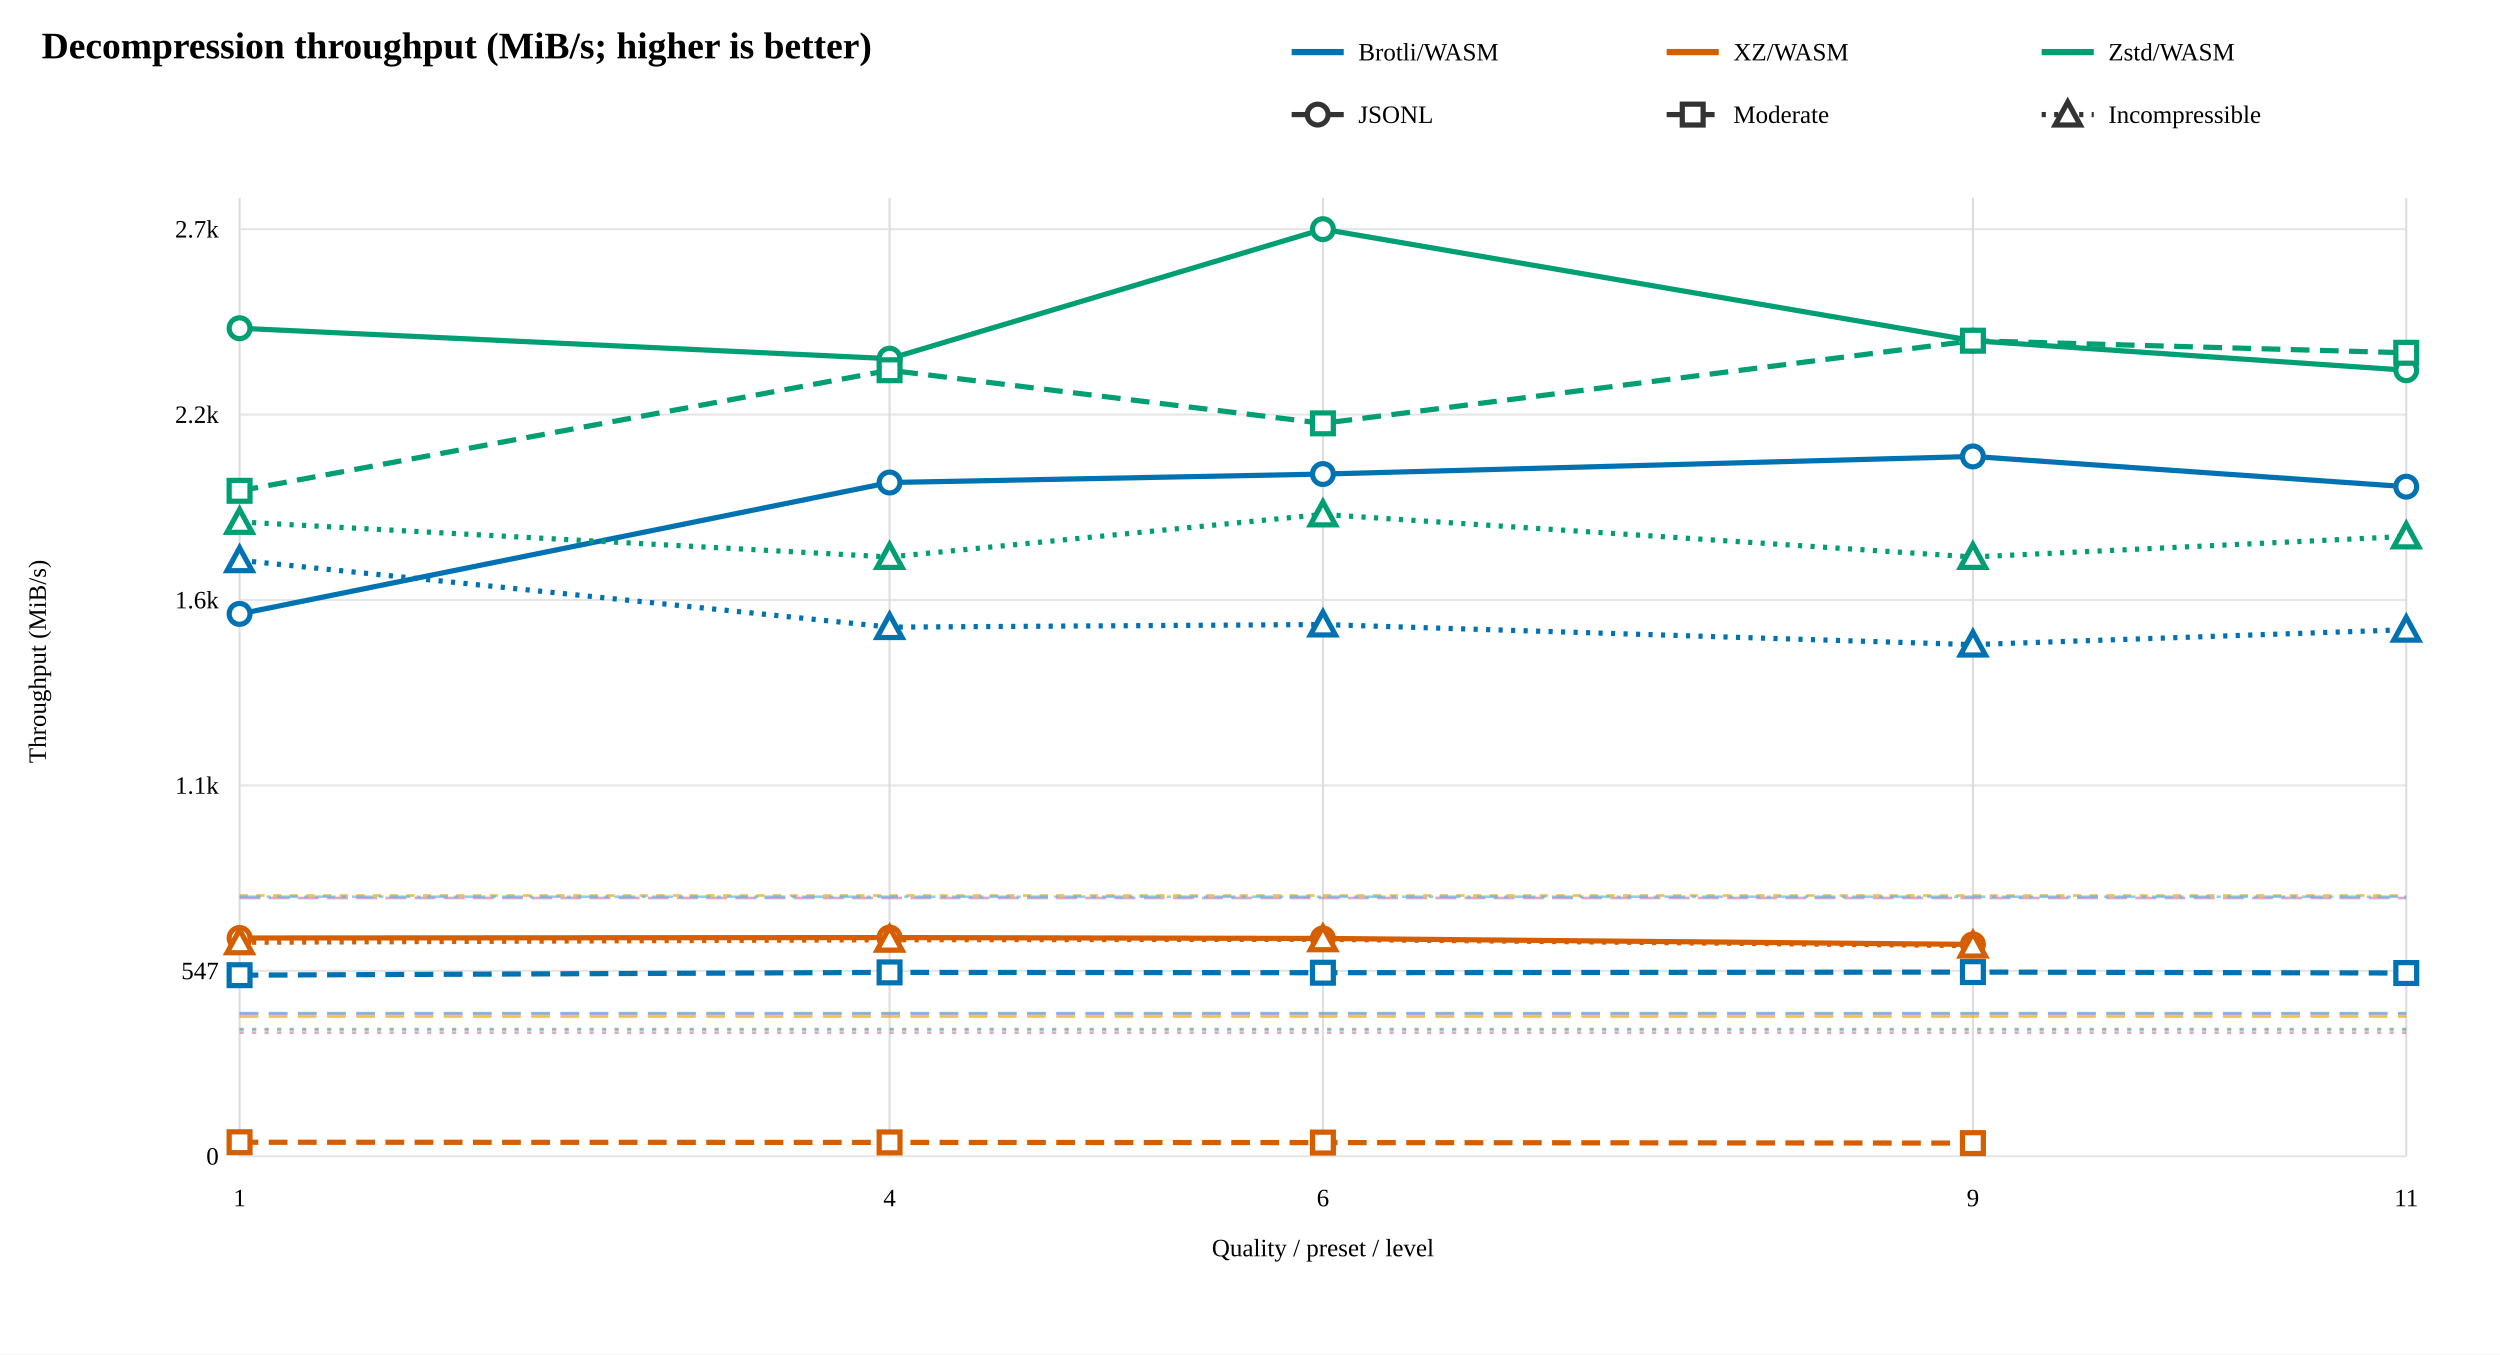
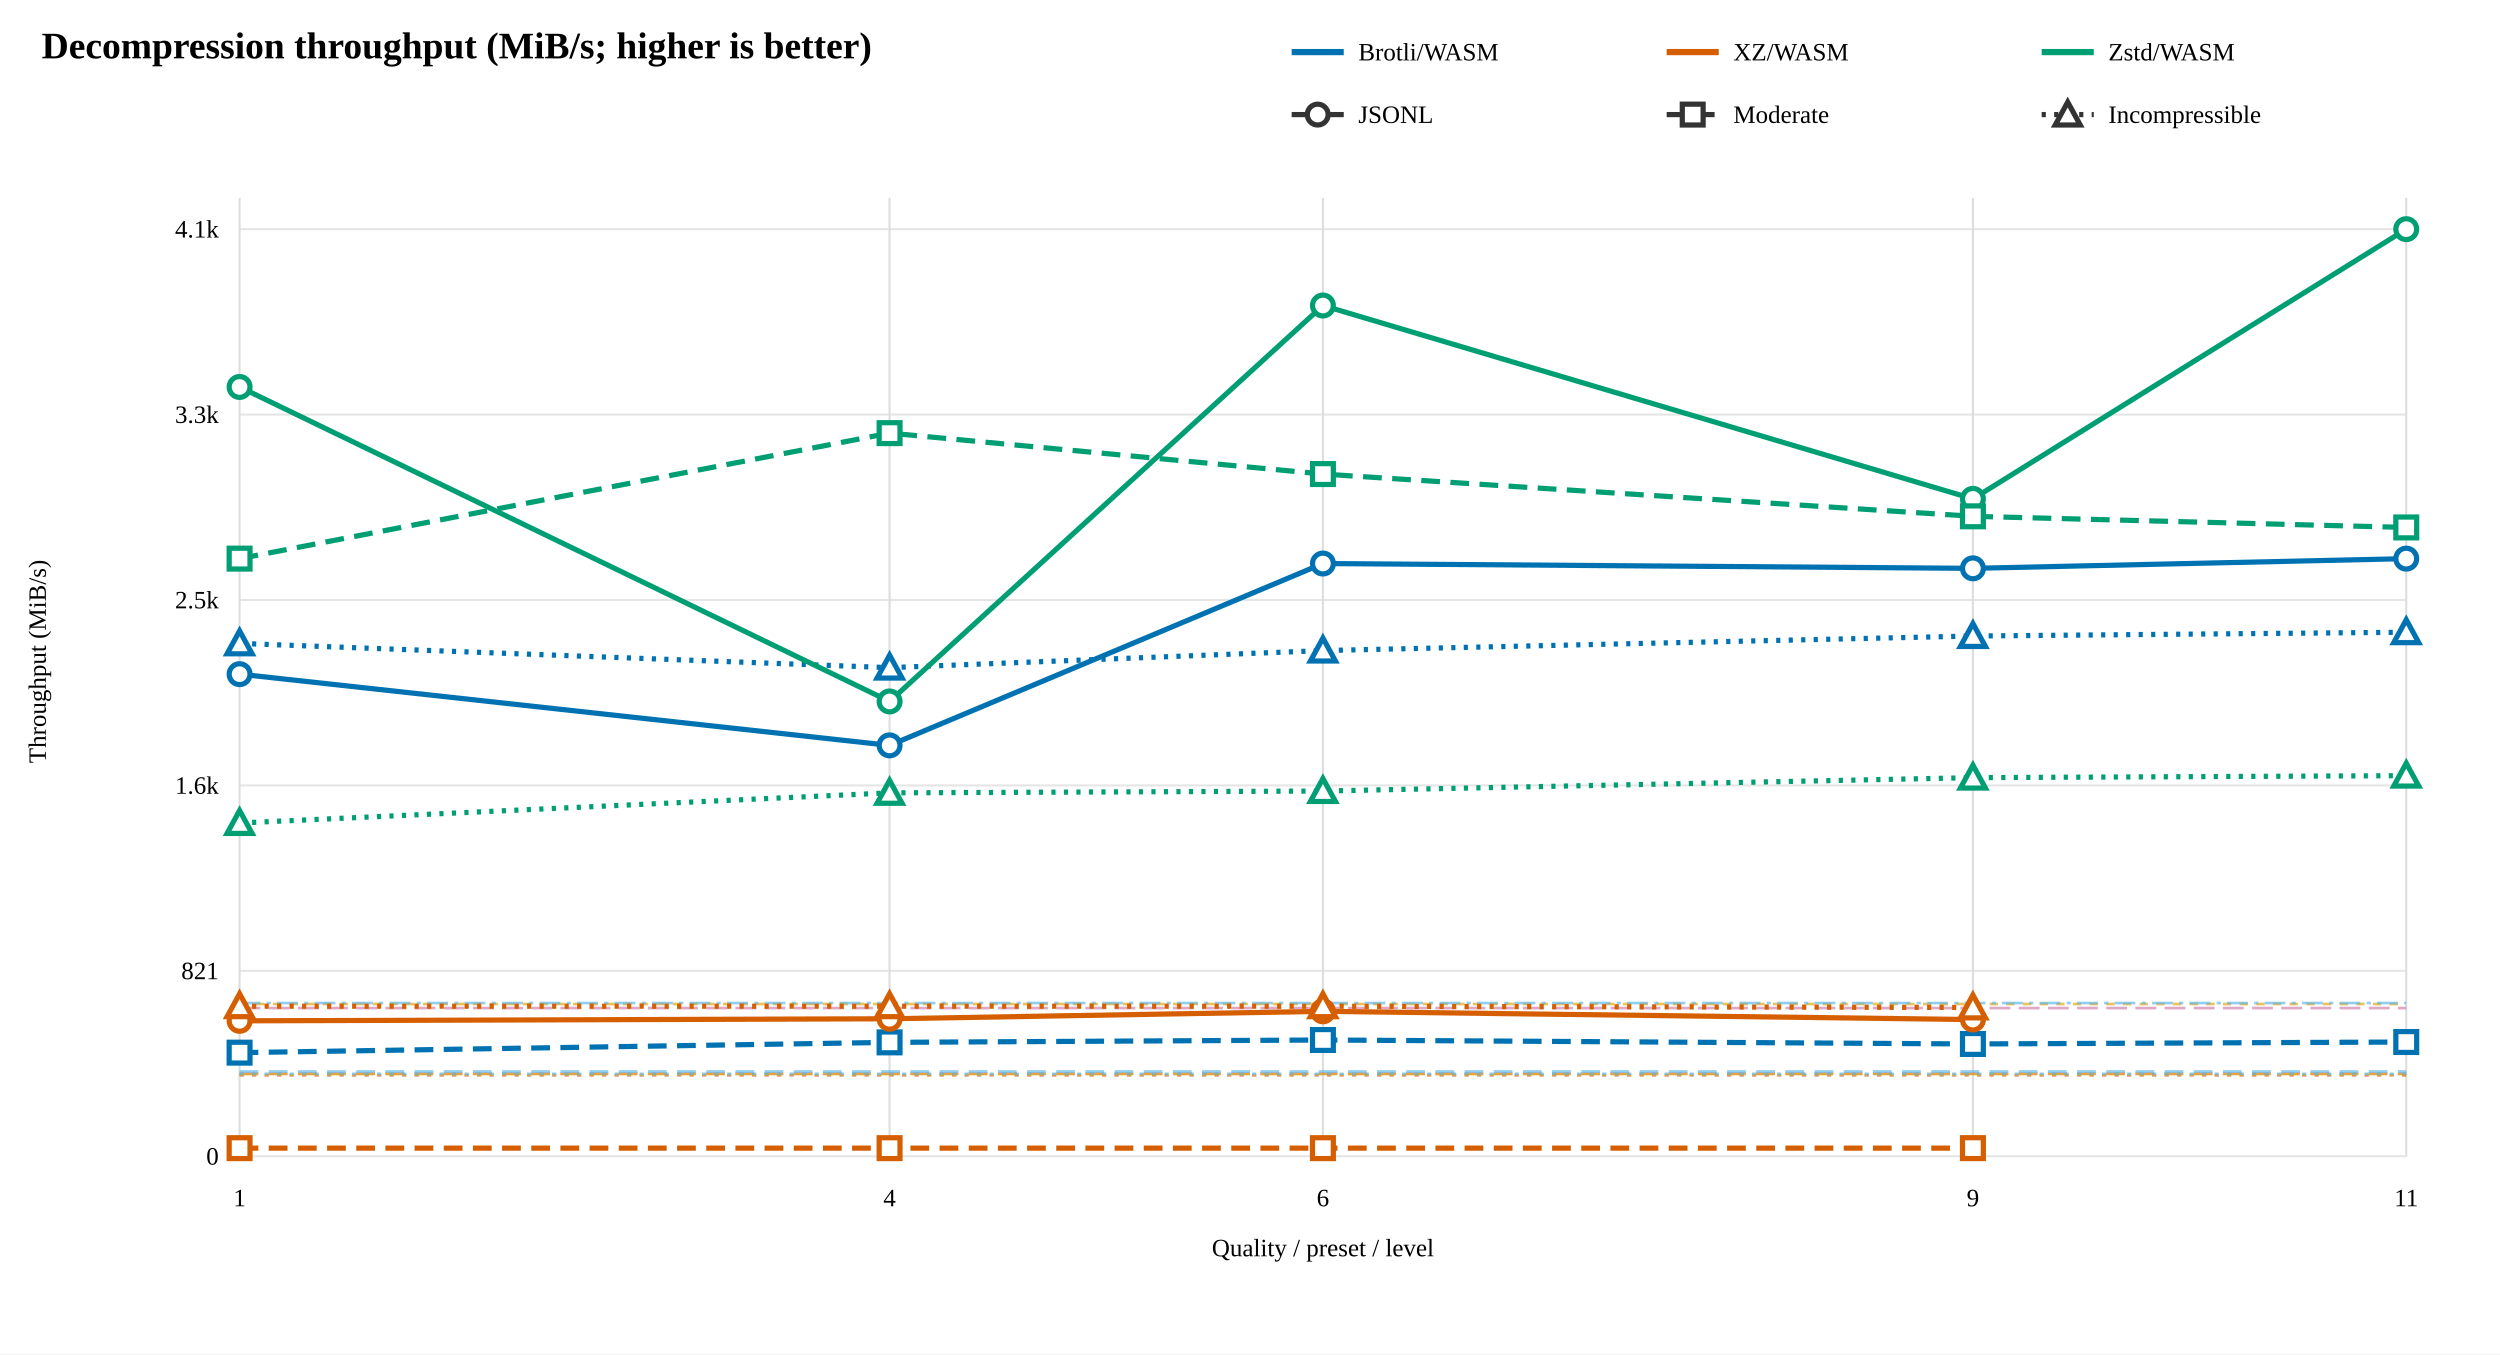
<svg xmlns="http://www.w3.org/2000/svg" width="1200" height="650" viewBox="0 0 1200 650">
  <rect width="100%" height="100%" fill="white" />
  <text x="20" y="28" font-size="18" font-weight="bold">Decompression throughput (MiB/s; higher is better)</text>
  <line x1="620" y1="25" x2="645" y2="25" stroke="#0072B2" stroke-width="3" />
  <text x="652" y="29" font-size="12">Brotli/WASM</text>
  <line x1="800" y1="25" x2="825" y2="25" stroke="#D55E00" stroke-width="3" />
  <text x="832" y="29" font-size="12">XZ/WASM</text>
  <line x1="980" y1="25" x2="1005" y2="25" stroke="#009E73" stroke-width="3" />
  <text x="1012" y="29" font-size="12">Zstd/WASM</text>
  <line x1="620" y1="55" x2="645" y2="55" stroke="#333" stroke-width="2.5" />
  <circle cx="632.5" cy="55" r="5" fill="white" stroke="#333" stroke-width="2.5" />
  <text x="652" y="59" font-size="12">JSONL</text>
  <line x1="800" y1="55" x2="825" y2="55" stroke="#333" stroke-width="2.5" stroke-dasharray="9 5" />
  <rect x="807.5" y="50" width="10" height="10" fill="white" stroke="#333" stroke-width="2.5" />
  <text x="832" y="59" font-size="12">Moderate</text>
  <line x1="980" y1="55" x2="1005" y2="55" stroke="#333" stroke-width="2.5" stroke-dasharray="2 4" />
  <path d="M 992.5 49 L 998.5 60 L 986.5 60 Z" fill="white" stroke="#333" stroke-width="2.5" />
  <text x="1012" y="59" font-size="12">Incompressible</text>
  <line x1="115" y1="555" x2="1155" y2="555" stroke="#e5e5e5" />
  <text x="105" y="559" text-anchor="end" font-size="12">0</text>
  <line x1="115" y1="466" x2="1155" y2="466" stroke="#e5e5e5" />
-   <text x="105" y="470" text-anchor="end" font-size="12">547</text>
+   <text x="105" y="470" text-anchor="end" font-size="12">821</text>
  <line x1="115" y1="377" x2="1155" y2="377" stroke="#e5e5e5" />
-   <text x="105" y="381" text-anchor="end" font-size="12">1.1k</text>
+   <text x="105" y="381" text-anchor="end" font-size="12">1.6k</text>
  <line x1="115" y1="288" x2="1155" y2="288" stroke="#e5e5e5" />
-   <text x="105" y="292" text-anchor="end" font-size="12">1.6k</text>
+   <text x="105" y="292" text-anchor="end" font-size="12">2.5k</text>
  <line x1="115" y1="199" x2="1155" y2="199" stroke="#e5e5e5" />
-   <text x="105" y="203" text-anchor="end" font-size="12">2.2k</text>
+   <text x="105" y="203" text-anchor="end" font-size="12">3.3k</text>
  <line x1="115" y1="110" x2="1155" y2="110" stroke="#e5e5e5" />
-   <text x="105" y="114" text-anchor="end" font-size="12">2.7k</text>
+   <text x="105" y="114" text-anchor="end" font-size="12">4.1k</text>
  <text x="22" y="317.5" text-anchor="middle" font-size="12" transform="rotate(-90 22 317.5)">Throughput (MiB/s)</text>
  <line x1="115" y1="95" x2="115" y2="555" stroke="#ddd" />
  <text x="115" y="579" text-anchor="middle" font-size="12">1</text>
  <line x1="427" y1="95" x2="427" y2="555" stroke="#ddd" />
  <text x="427" y="579" text-anchor="middle" font-size="12">4</text>
  <line x1="635" y1="95" x2="635" y2="555" stroke="#ddd" />
  <text x="635" y="579" text-anchor="middle" font-size="12">6</text>
  <line x1="947" y1="95" x2="947" y2="555" stroke="#ddd" />
  <text x="947" y="579" text-anchor="middle" font-size="12">9</text>
  <line x1="1155" y1="95" x2="1155" y2="555" stroke="#ddd" />
  <text x="1155" y="579" text-anchor="middle" font-size="12">11</text>
-   <line x1="115" y1="431.036" x2="1155" y2="431.036" stroke="#CC79A7" stroke-width="1.3" stroke-dasharray="10 4" opacity="0.65" />
-   <line x1="115" y1="486.583" x2="1155" y2="486.583" stroke="#CC79A7" stroke-width="1.3" stroke-dasharray="9 5" opacity="0.65" />
-   <line x1="115" y1="495.7" x2="1155" y2="495.7" stroke="#CC79A7" stroke-width="1.3" stroke-dasharray="2 4" opacity="0.65" />
-   <line x1="115" y1="429.844" x2="1155" y2="429.844" stroke="#E69F00" stroke-width="1.3" stroke-dasharray="4 4" opacity="0.65" />
-   <line x1="115" y1="487.906" x2="1155" y2="487.906" stroke="#E69F00" stroke-width="1.3" stroke-dasharray="9 5" opacity="0.65" />
-   <line x1="115" y1="493.962" x2="1155" y2="493.962" stroke="#E69F00" stroke-width="1.3" stroke-dasharray="2 4" opacity="0.65" />
-   <line x1="115" y1="430.443" x2="1155" y2="430.443" stroke="#56B4E9" stroke-width="1.3" stroke-dasharray="10 3 2 3" opacity="0.65" />
-   <line x1="115" y1="486.313" x2="1155" y2="486.313" stroke="#56B4E9" stroke-width="1.3" stroke-dasharray="9 5" opacity="0.65" />
-   <line x1="115" y1="494.176" x2="1155" y2="494.176" stroke="#56B4E9" stroke-width="1.3" stroke-dasharray="2 4" opacity="0.65" />
-   <path d="M 115 294.675 L 427 231.615 L 635 227.547 L 947 219.097 L 1155 233.611" fill="none" stroke="#0072B2" stroke-width="2.5" />
-   <circle cx="115" cy="294.675" r="5" fill="white" stroke="#0072B2" stroke-width="2.5" />
-   <circle cx="427" cy="231.615" r="5" fill="white" stroke="#0072B2" stroke-width="2.5" />
-   <circle cx="635" cy="227.547" r="5" fill="white" stroke="#0072B2" stroke-width="2.5" />
-   <circle cx="947" cy="219.097" r="5" fill="white" stroke="#0072B2" stroke-width="2.5" />
-   <circle cx="1155" cy="233.611" r="5" fill="white" stroke="#0072B2" stroke-width="2.5" />
-   <path d="M 115 468.08 L 427 466.754 L 635 466.904 L 947 466.604 L 1155 467.052" fill="none" stroke="#0072B2" stroke-width="2.5" stroke-dasharray="9 5" />
-   <rect x="110" y="463.08" width="10" height="10" fill="white" stroke="#0072B2" stroke-width="2.5" />
-   <rect x="422" y="461.754" width="10" height="10" fill="white" stroke="#0072B2" stroke-width="2.5" />
-   <rect x="630" y="461.904" width="10" height="10" fill="white" stroke="#0072B2" stroke-width="2.5" />
-   <rect x="942" y="461.604" width="10" height="10" fill="white" stroke="#0072B2" stroke-width="2.5" />
-   <rect x="1150" y="462.052" width="10" height="10" fill="white" stroke="#0072B2" stroke-width="2.5" />
-   <path d="M 115 268.929 L 427 301.024 L 635 299.779 L 947 309.41 L 1155 302.257" fill="none" stroke="#0072B2" stroke-width="2.5" stroke-dasharray="2 4" />
-   <path d="M 115 262.929 L 121 273.929 L 109 273.929 Z" fill="white" stroke="#0072B2" stroke-width="2.5" />
-   <path d="M 427 295.024 L 433 306.024 L 421 306.024 Z" fill="white" stroke="#0072B2" stroke-width="2.5" />
-   <path d="M 635 293.779 L 641 304.779 L 629 304.779 Z" fill="white" stroke="#0072B2" stroke-width="2.5" />
-   <path d="M 947 303.41 L 953 314.41 L 941 314.41 Z" fill="white" stroke="#0072B2" stroke-width="2.5" />
-   <path d="M 1155 296.257 L 1161 307.257 L 1149 307.257 Z" fill="white" stroke="#0072B2" stroke-width="2.5" />
-   <path d="M 115 450.241 L 427 450.03 L 635 450.452 L 947 453.311" fill="none" stroke="#D55E00" stroke-width="2.5" />
-   <circle cx="115" cy="450.241" r="5" fill="white" stroke="#D55E00" stroke-width="2.5" />
-   <circle cx="427" cy="450.03" r="5" fill="white" stroke="#D55E00" stroke-width="2.5" />
-   <circle cx="635" cy="450.452" r="5" fill="white" stroke="#D55E00" stroke-width="2.5" />
-   <circle cx="947" cy="453.311" r="5" fill="white" stroke="#D55E00" stroke-width="2.5" />
-   <path d="M 115 548.277 L 427 548.36 L 635 548.439 L 947 548.69" fill="none" stroke="#D55E00" stroke-width="2.5" stroke-dasharray="9 5" />
-   <rect x="110" y="543.277" width="10" height="10" fill="white" stroke="#D55E00" stroke-width="2.5" />
-   <rect x="422" y="543.36" width="10" height="10" fill="white" stroke="#D55E00" stroke-width="2.5" />
-   <rect x="630" y="543.439" width="10" height="10" fill="white" stroke="#D55E00" stroke-width="2.5" />
-   <rect x="942" y="543.69" width="10" height="10" fill="white" stroke="#D55E00" stroke-width="2.5" />
-   <path d="M 115 452.308 L 427 451.078 L 635 450.87 L 947 453.903" fill="none" stroke="#D55E00" stroke-width="2.5" stroke-dasharray="2 4" />
-   <path d="M 115 446.308 L 121 457.308 L 109 457.308 Z" fill="white" stroke="#D55E00" stroke-width="2.5" />
-   <path d="M 427 445.078 L 433 456.078 L 421 456.078 Z" fill="white" stroke="#D55E00" stroke-width="2.5" />
-   <path d="M 635 444.87 L 641 455.87 L 629 455.87 Z" fill="white" stroke="#D55E00" stroke-width="2.5" />
-   <path d="M 947 447.903 L 953 458.903 L 941 458.903 Z" fill="white" stroke="#D55E00" stroke-width="2.5" />
-   <path d="M 115 157.557 L 427 172.169 L 635 110 L 947 163.534 L 1155 177.717" fill="none" stroke="#009E73" stroke-width="2.5" />
-   <circle cx="115" cy="157.557" r="5" fill="white" stroke="#009E73" stroke-width="2.5" />
-   <circle cx="427" cy="172.169" r="5" fill="white" stroke="#009E73" stroke-width="2.5" />
-   <circle cx="635" cy="110" r="5" fill="white" stroke="#009E73" stroke-width="2.5" />
-   <circle cx="947" cy="163.534" r="5" fill="white" stroke="#009E73" stroke-width="2.5" />
-   <circle cx="1155" cy="177.717" r="5" fill="white" stroke="#009E73" stroke-width="2.5" />
-   <path d="M 115 235.583 L 427 177.717 L 635 203.209 L 947 163.534 L 1155 169.333" fill="none" stroke="#009E73" stroke-width="2.5" stroke-dasharray="9 5" />
-   <rect x="110" y="230.583" width="10" height="10" fill="white" stroke="#009E73" stroke-width="2.5" />
-   <rect x="422" y="172.717" width="10" height="10" fill="white" stroke="#009E73" stroke-width="2.5" />
-   <rect x="630" y="198.209" width="10" height="10" fill="white" stroke="#009E73" stroke-width="2.5" />
-   <rect x="942" y="158.534" width="10" height="10" fill="white" stroke="#009E73" stroke-width="2.5" />
-   <rect x="1150" y="164.333" width="10" height="10" fill="white" stroke="#009E73" stroke-width="2.5" />
-   <path d="M 115 250.526 L 427 267.348 L 635 246.923 L 947 267.348 L 1155 257.486" fill="none" stroke="#009E73" stroke-width="2.5" stroke-dasharray="2 4" />
-   <path d="M 115 244.526 L 121 255.526 L 109 255.526 Z" fill="white" stroke="#009E73" stroke-width="2.5" />
-   <path d="M 427 261.348 L 433 272.348 L 421 272.348 Z" fill="white" stroke="#009E73" stroke-width="2.5" />
-   <path d="M 635 240.923 L 641 251.923 L 629 251.923 Z" fill="white" stroke="#009E73" stroke-width="2.5" />
-   <path d="M 947 261.348 L 953 272.348 L 941 272.348 Z" fill="white" stroke="#009E73" stroke-width="2.5" />
-   <path d="M 1155 251.486 L 1161 262.486 L 1149 262.486 Z" fill="white" stroke="#009E73" stroke-width="2.5" />
+   <line x1="115" y1="483.873" x2="1155" y2="483.873" stroke="#CC79A7" stroke-width="1.3" stroke-dasharray="10 4" opacity="0.65" />
+   <line x1="115" y1="515.331" x2="1155" y2="515.331" stroke="#CC79A7" stroke-width="1.3" stroke-dasharray="9 5" opacity="0.65" />
+   <line x1="115" y1="516.218" x2="1155" y2="516.218" stroke="#CC79A7" stroke-width="1.3" stroke-dasharray="2 4" opacity="0.65" />
+   <line x1="115" y1="481.926" x2="1155" y2="481.926" stroke="#E69F00" stroke-width="1.3" stroke-dasharray="4 4" opacity="0.65" />
+   <line x1="115" y1="515.557" x2="1155" y2="515.557" stroke="#E69F00" stroke-width="1.3" stroke-dasharray="9 5" opacity="0.65" />
+   <line x1="115" y1="516" x2="1155" y2="516" stroke="#E69F00" stroke-width="1.3" stroke-dasharray="2 4" opacity="0.65" />
+   <line x1="115" y1="481.462" x2="1155" y2="481.462" stroke="#56B4E9" stroke-width="1.3" stroke-dasharray="10 3 2 3" opacity="0.65" />
+   <line x1="115" y1="514.308" x2="1155" y2="514.308" stroke="#56B4E9" stroke-width="1.3" stroke-dasharray="9 5" opacity="0.65" />
+   <line x1="115" y1="515.422" x2="1155" y2="515.422" stroke="#56B4E9" stroke-width="1.3" stroke-dasharray="2 4" opacity="0.65" />
+   <path d="M 115 323.6 L 427 357.784 L 635 270.492 L 947 272.805 L 1155 268.14" fill="none" stroke="#0072B2" stroke-width="2.5" />
+   <circle cx="115" cy="323.6" r="5" fill="white" stroke="#0072B2" stroke-width="2.5" />
+   <circle cx="427" cy="357.784" r="5" fill="white" stroke="#0072B2" stroke-width="2.5" />
+   <circle cx="635" cy="270.492" r="5" fill="white" stroke="#0072B2" stroke-width="2.5" />
+   <circle cx="947" cy="272.805" r="5" fill="white" stroke="#0072B2" stroke-width="2.5" />
+   <circle cx="1155" cy="268.14" r="5" fill="white" stroke="#0072B2" stroke-width="2.5" />
+   <path d="M 115 505.272 L 427 500.339 L 635 499.196 L 947 501.102 L 1155 500.166" fill="none" stroke="#0072B2" stroke-width="2.5" stroke-dasharray="9 5" />
+   <rect x="110" y="500.272" width="10" height="10" fill="white" stroke="#0072B2" stroke-width="2.5" />
+   <rect x="422" y="495.339" width="10" height="10" fill="white" stroke="#0072B2" stroke-width="2.5" />
+   <rect x="630" y="494.196" width="10" height="10" fill="white" stroke="#0072B2" stroke-width="2.5" />
+   <rect x="942" y="496.102" width="10" height="10" fill="white" stroke="#0072B2" stroke-width="2.5" />
+   <rect x="1150" y="495.166" width="10" height="10" fill="white" stroke="#0072B2" stroke-width="2.5" />
+   <path d="M 115 308.83 L 427 320.473 L 635 312.273 L 947 305.288 L 1155 303.478" fill="none" stroke="#0072B2" stroke-width="2.5" stroke-dasharray="2 4" />
+   <path d="M 115 302.83 L 121 313.83 L 109 313.83 Z" fill="white" stroke="#0072B2" stroke-width="2.5" />
+   <path d="M 427 314.473 L 433 325.473 L 421 325.473 Z" fill="white" stroke="#0072B2" stroke-width="2.5" />
+   <path d="M 635 306.273 L 641 317.273 L 629 317.273 Z" fill="white" stroke="#0072B2" stroke-width="2.5" />
+   <path d="M 947 299.288 L 953 310.288 L 941 310.288 Z" fill="white" stroke="#0072B2" stroke-width="2.5" />
+   <path d="M 1155 297.478 L 1161 308.478 L 1149 308.478 Z" fill="white" stroke="#0072B2" stroke-width="2.5" />
+   <path d="M 115 490 L 427 489.011 L 635 485.441 L 947 489.386" fill="none" stroke="#D55E00" stroke-width="2.5" />
+   <circle cx="115" cy="490" r="5" fill="white" stroke="#D55E00" stroke-width="2.5" />
+   <circle cx="427" cy="489.011" r="5" fill="white" stroke="#D55E00" stroke-width="2.5" />
+   <circle cx="635" cy="485.441" r="5" fill="white" stroke="#D55E00" stroke-width="2.5" />
+   <circle cx="947" cy="489.386" r="5" fill="white" stroke="#D55E00" stroke-width="2.5" />
+   <path d="M 115 551.111 L 427 551.116 L 635 551.114 L 947 551.104" fill="none" stroke="#D55E00" stroke-width="2.5" stroke-dasharray="9 5" />
+   <rect x="110" y="546.111" width="10" height="10" fill="white" stroke="#D55E00" stroke-width="2.5" />
+   <rect x="422" y="546.116" width="10" height="10" fill="white" stroke="#D55E00" stroke-width="2.5" />
+   <rect x="630" y="546.114" width="10" height="10" fill="white" stroke="#D55E00" stroke-width="2.5" />
+   <rect x="942" y="546.104" width="10" height="10" fill="white" stroke="#D55E00" stroke-width="2.5" />
+   <path d="M 115 482.988 L 427 482.988 L 635 482.988 L 947 483.58" fill="none" stroke="#D55E00" stroke-width="2.5" stroke-dasharray="2 4" />
+   <path d="M 115 476.988 L 121 487.988 L 109 487.988 Z" fill="white" stroke="#D55E00" stroke-width="2.5" />
+   <path d="M 427 476.988 L 433 487.988 L 421 487.988 Z" fill="white" stroke="#D55E00" stroke-width="2.5" />
+   <path d="M 635 476.988 L 641 487.988 L 629 487.988 Z" fill="white" stroke="#D55E00" stroke-width="2.5" />
+   <path d="M 947 477.58 L 953 488.58 L 941 488.58 Z" fill="white" stroke="#D55E00" stroke-width="2.5" />
+   <path d="M 115 185.745 L 427 336.698 L 635 146.647 L 947 239.455 L 1155 110" fill="none" stroke="#009E73" stroke-width="2.5" />
+   <circle cx="115" cy="185.745" r="5" fill="white" stroke="#009E73" stroke-width="2.5" />
+   <circle cx="427" cy="336.698" r="5" fill="white" stroke="#009E73" stroke-width="2.5" />
+   <circle cx="635" cy="146.647" r="5" fill="white" stroke="#009E73" stroke-width="2.5" />
+   <circle cx="947" cy="239.455" r="5" fill="white" stroke="#009E73" stroke-width="2.5" />
+   <circle cx="1155" cy="110" r="5" fill="white" stroke="#009E73" stroke-width="2.5" />
+   <path d="M 115 268.14 L 427 207.9 L 635 227.547 L 947 247.832 L 1155 253.174" fill="none" stroke="#009E73" stroke-width="2.5" stroke-dasharray="9 5" />
+   <rect x="110" y="263.14" width="10" height="10" fill="white" stroke="#009E73" stroke-width="2.5" />
+   <rect x="422" y="202.9" width="10" height="10" fill="white" stroke="#009E73" stroke-width="2.5" />
+   <rect x="630" y="222.547" width="10" height="10" fill="white" stroke="#009E73" stroke-width="2.5" />
+   <rect x="942" y="242.832" width="10" height="10" fill="white" stroke="#009E73" stroke-width="2.5" />
+   <rect x="1150" y="248.174" width="10" height="10" fill="white" stroke="#009E73" stroke-width="2.5" />
+   <path d="M 115 395.046 L 427 380.578 L 635 379.697 L 947 373.272 L 1155 372.316" fill="none" stroke="#009E73" stroke-width="2.5" stroke-dasharray="2 4" />
+   <path d="M 115 389.046 L 121 400.046 L 109 400.046 Z" fill="white" stroke="#009E73" stroke-width="2.5" />
+   <path d="M 427 374.578 L 433 385.578 L 421 385.578 Z" fill="white" stroke="#009E73" stroke-width="2.5" />
+   <path d="M 635 373.697 L 641 384.697 L 629 384.697 Z" fill="white" stroke="#009E73" stroke-width="2.5" />
+   <path d="M 947 367.272 L 953 378.272 L 941 378.272 Z" fill="white" stroke="#009E73" stroke-width="2.5" />
+   <path d="M 1155 366.316 L 1161 377.316 L 1149 377.316 Z" fill="white" stroke="#009E73" stroke-width="2.5" />
  <text x="635" y="603" text-anchor="middle" font-size="12">Quality / preset / level</text>
</svg>
